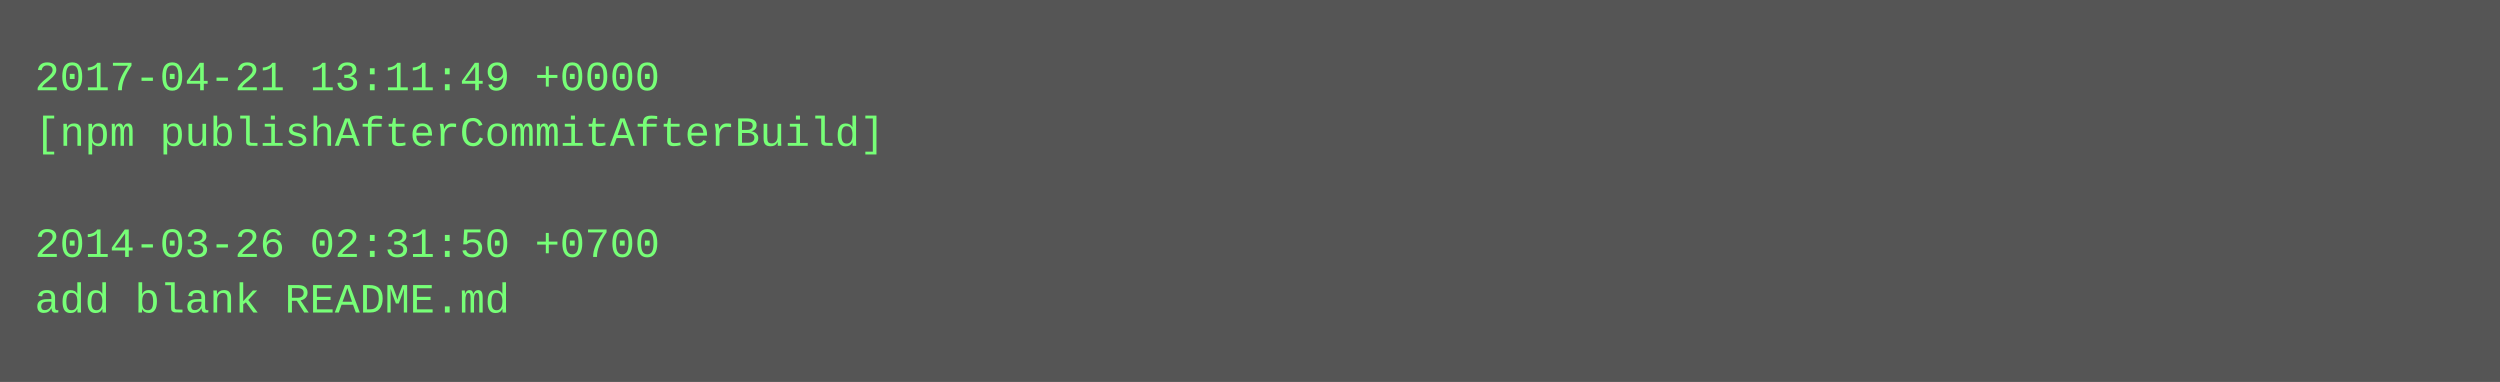
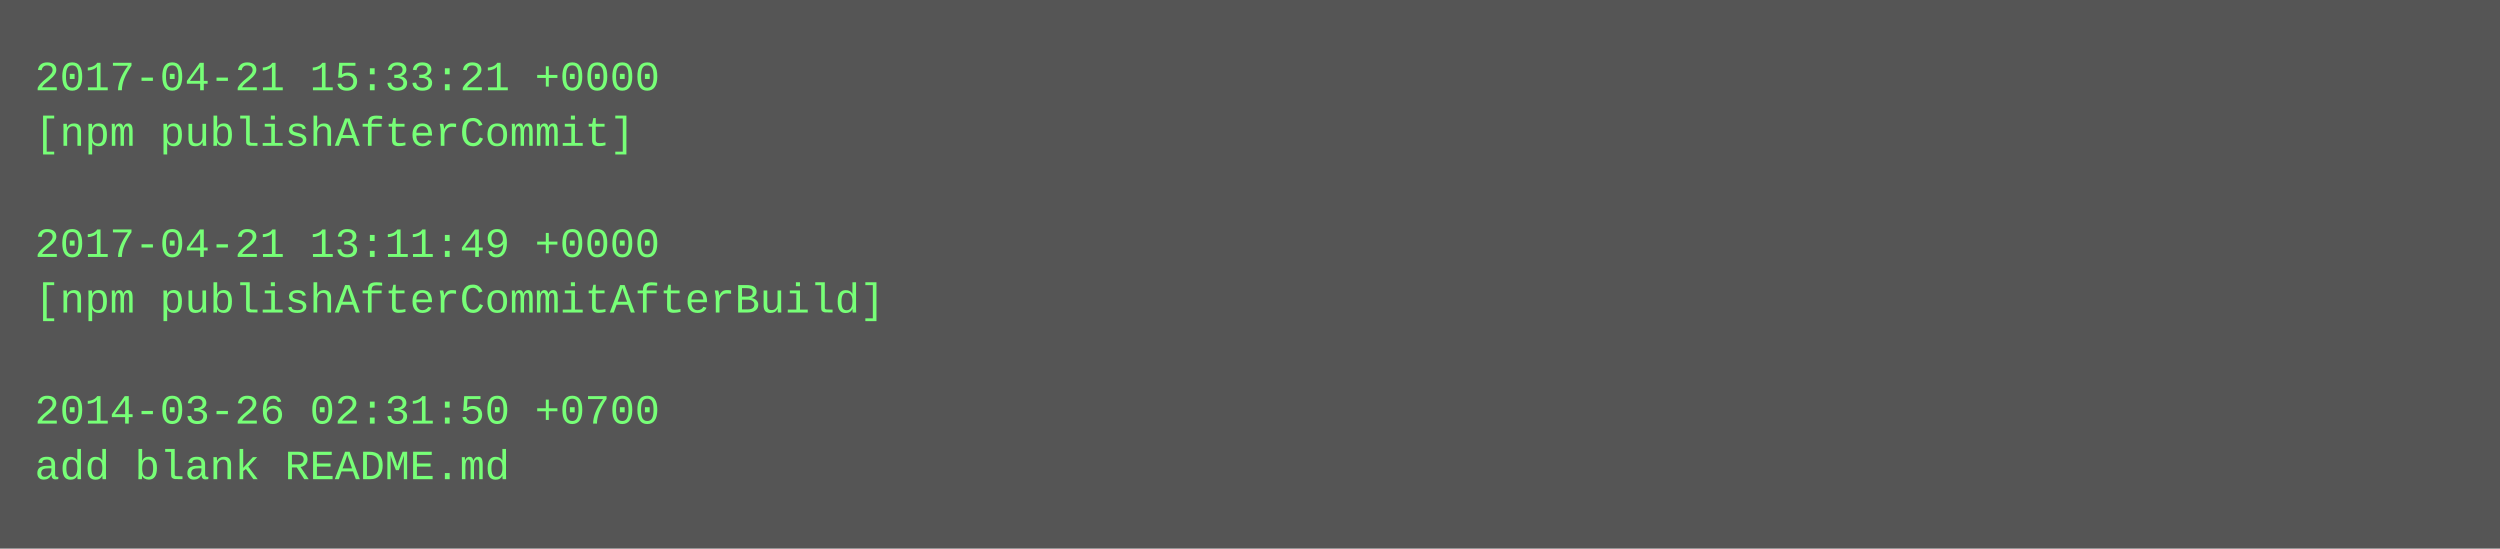
- <svg xmlns="http://www.w3.org/2000/svg" height="110" width="720">
-   <rect height="110" fill="#555" width="720" />
+ <svg xmlns="http://www.w3.org/2000/svg" height="158" width="720">
+   <rect height="158" fill="#555" width="720" />
  <text fill="#7f7" font-family="Courier New" font-size="12" xml:space="preserve">
-     <tspan x="10" y="26">2017-04-21 13:11:49 +0000</tspan>
-     <tspan x="10" y="42">[npm publishAfterCommitAfterBuild]</tspan>
+     <tspan x="10" y="26">2017-04-21 15:33:21 +0000</tspan>
+     <tspan x="10" y="42">[npm publishAfterCommit]</tspan>
    <tspan x="10" y="58" />
-     <tspan x="10" y="74">2014-03-26 02:31:50 +0700</tspan>
-     <tspan x="10" y="90">add blank README.md</tspan>
+     <tspan x="10" y="74">2017-04-21 13:11:49 +0000</tspan>
+     <tspan x="10" y="90">[npm publishAfterCommitAfterBuild]</tspan>
+     <tspan x="10" y="106" />
+     <tspan x="10" y="122">2014-03-26 02:31:50 +0700</tspan>
+     <tspan x="10" y="138">add blank README.md</tspan>
  </text>
</svg>
